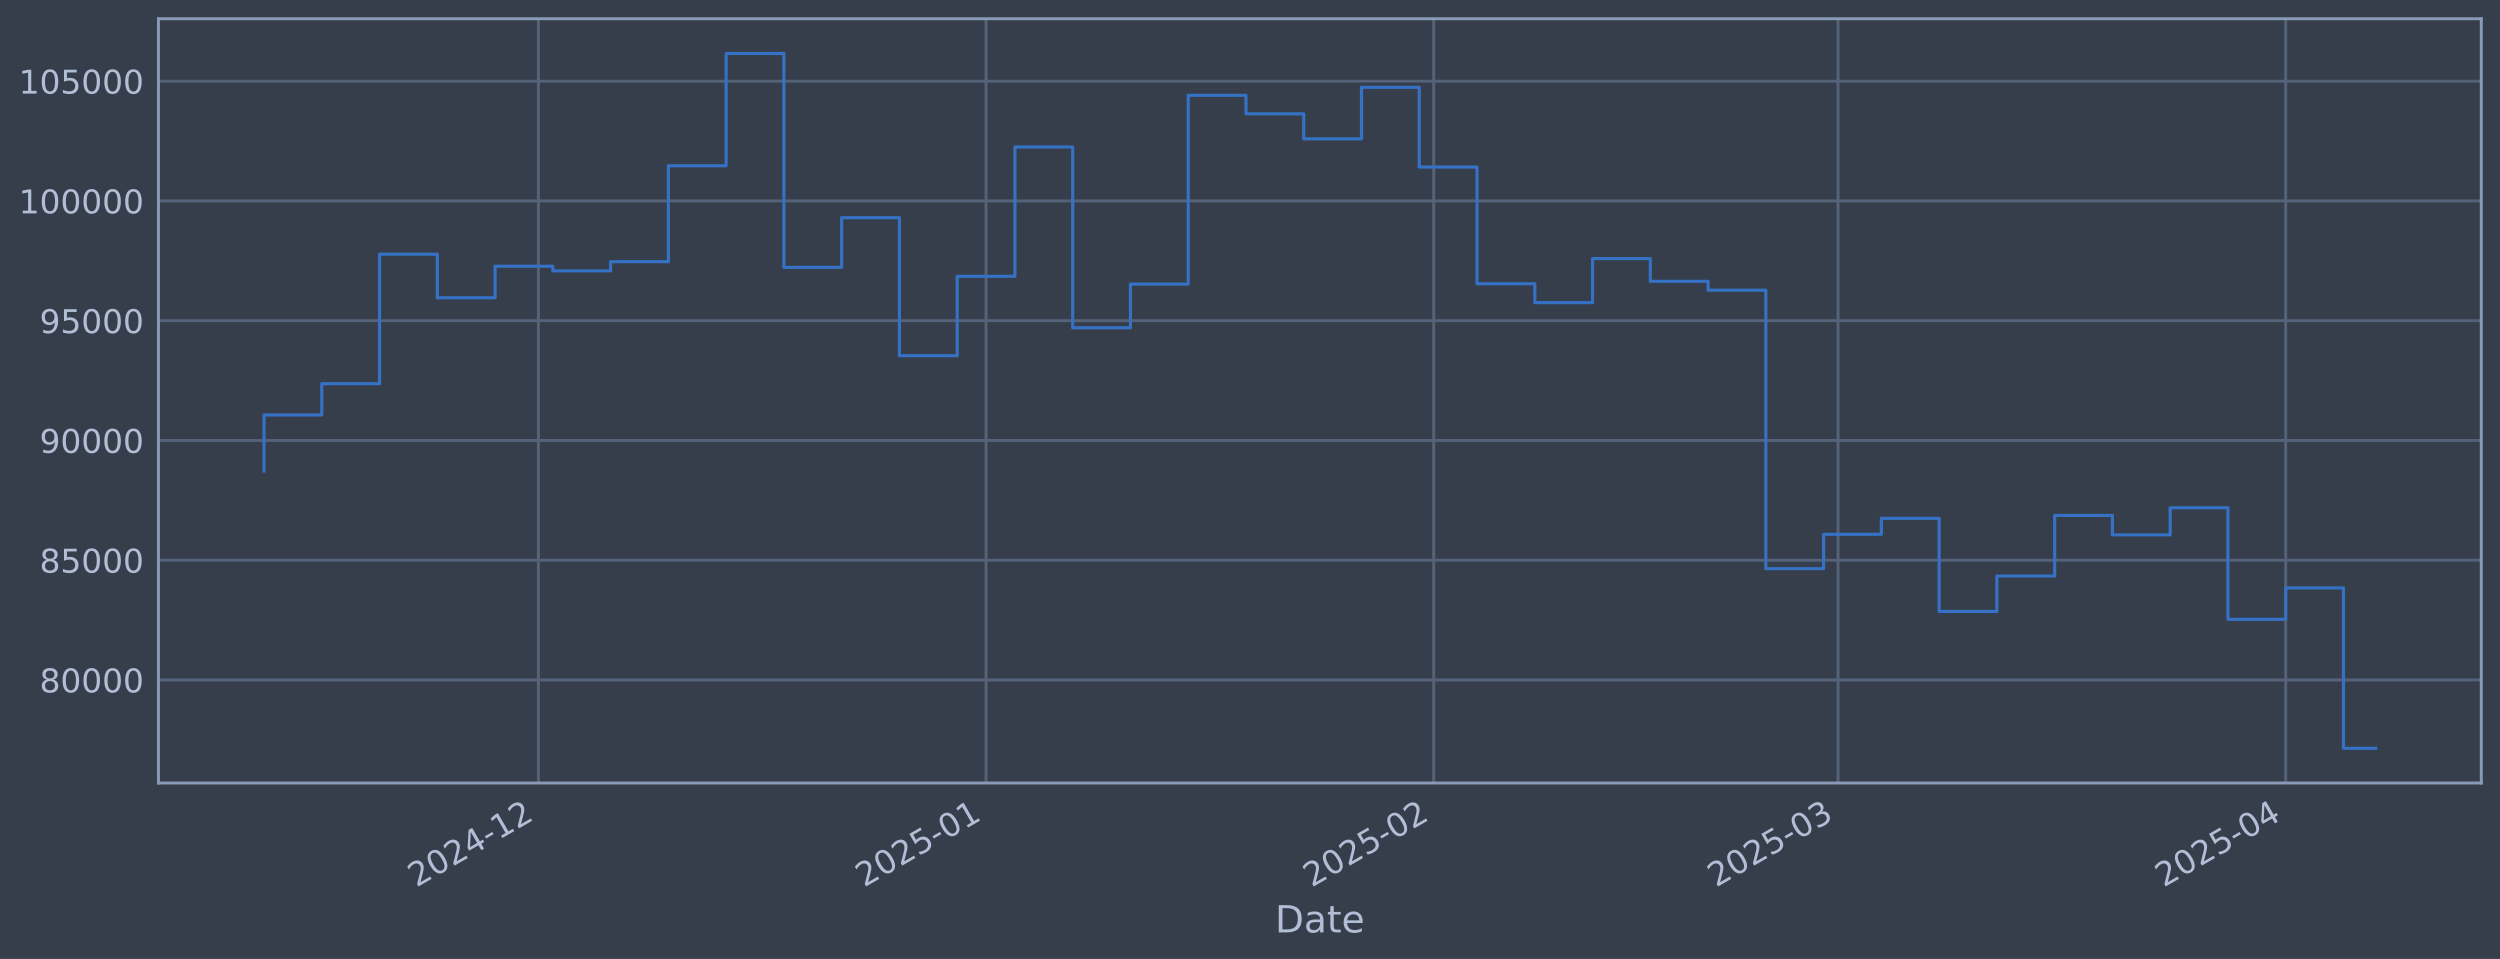
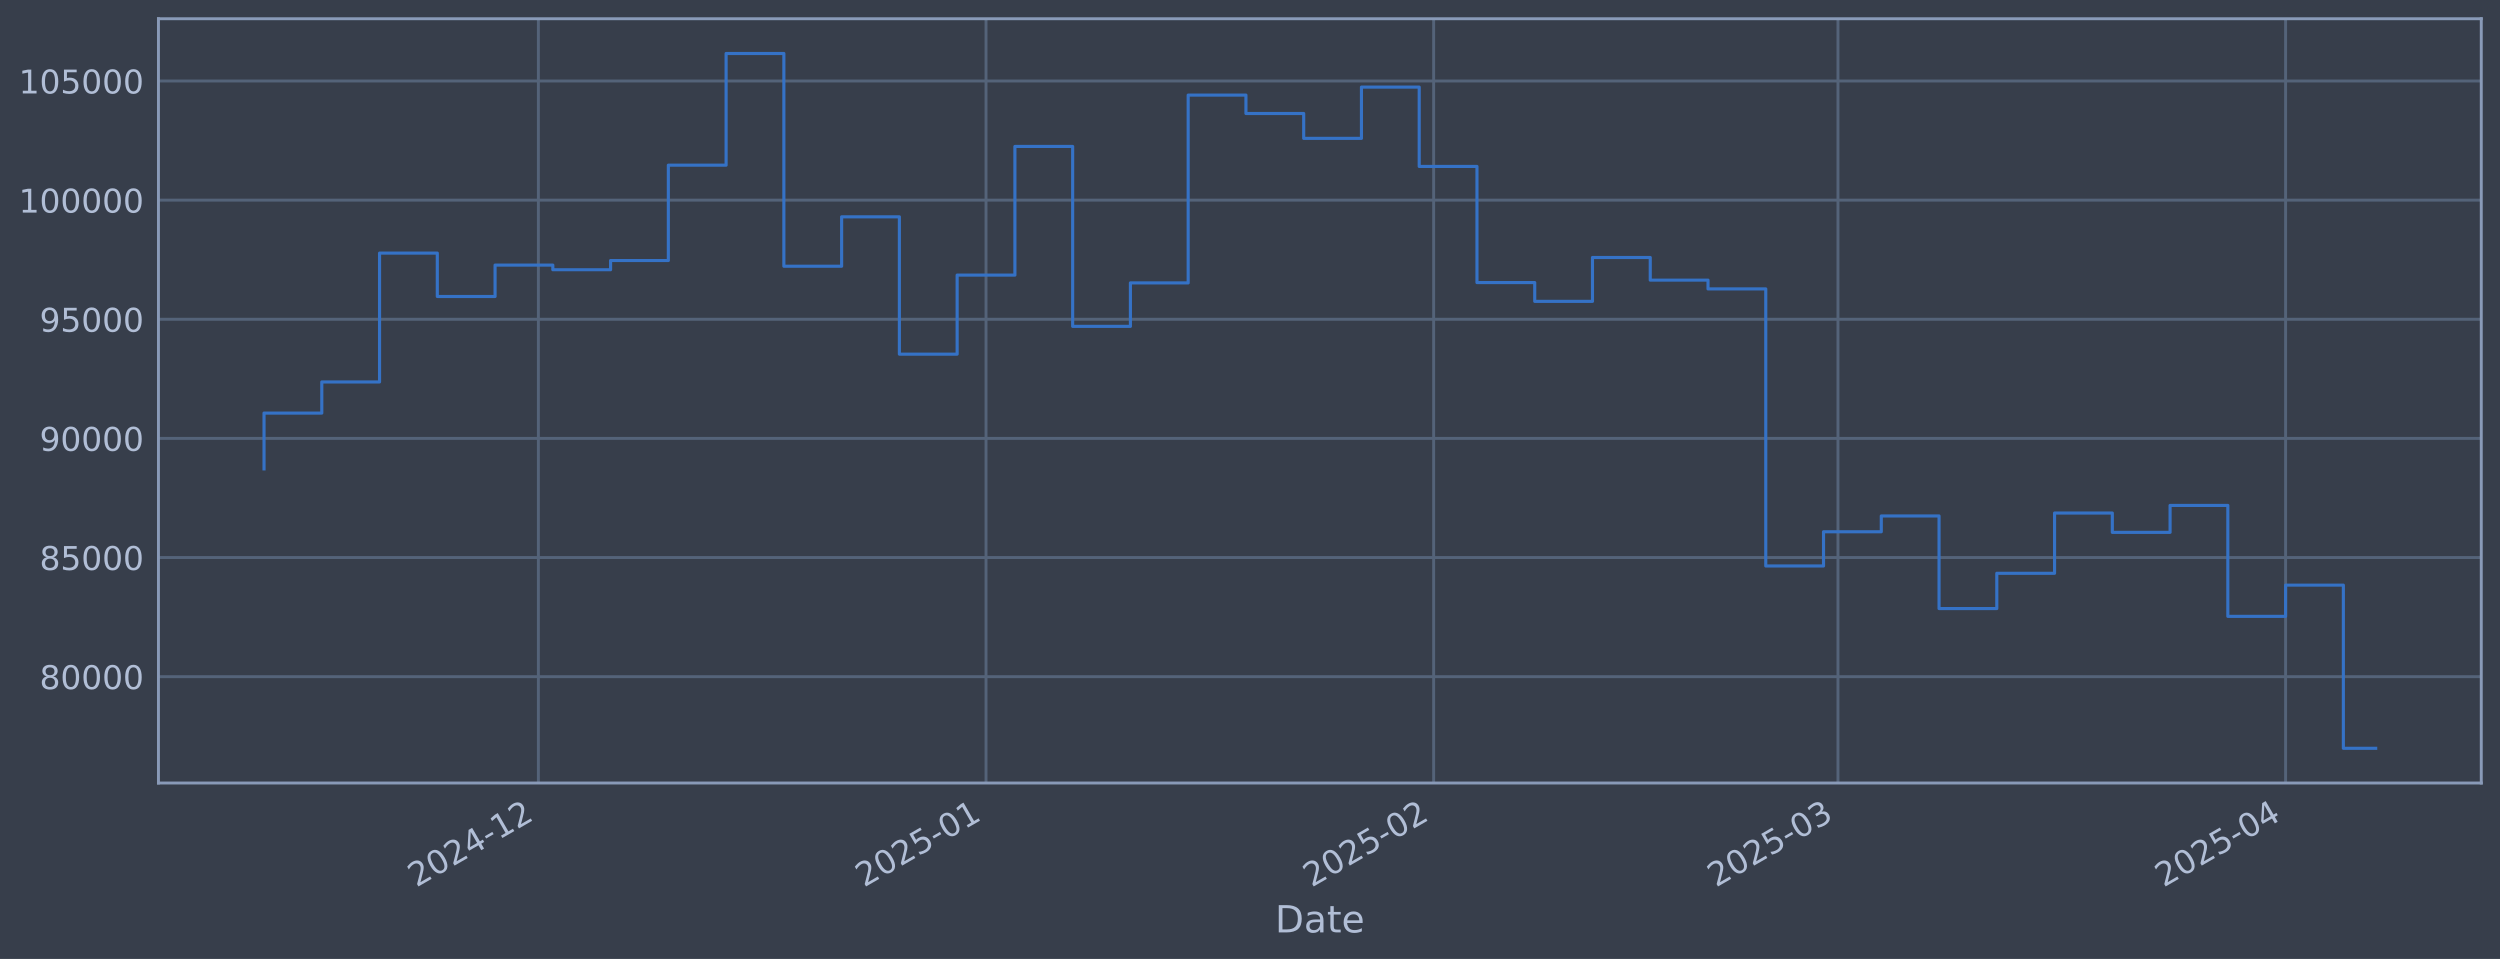
<svg xmlns="http://www.w3.org/2000/svg" xmlns:xlink="http://www.w3.org/1999/xlink" width="960.9pt" height="368.58pt" viewBox="0 0 960.9 368.58" version="1.1">
  <defs>
    <style type="text/css">*{stroke-linejoin: round; stroke-linecap: butt}</style>
  </defs>
  <g id="figure_1">
    <g id="patch_1">
      <path d="M 0 368.58  L 960.9 368.58  L 960.9 0  L 0 0  z " style="fill: #373e4b" />
    </g>
    <g id="axes_1">
      <g id="patch_2">
        <path d="M 60.901 300.96  L 953.701 300.96  L 953.701 7.2  L 60.901 7.2  z " style="fill: #373e4b" />
      </g>
      <g id="matplotlib.axis_1">
        <g id="xtick_1">
          <g id="line2d_1">
-             <path d="M 206.939 300.96  L 206.939 7.2  " clip-path="url(#p97bee5b2ce)" style="fill: none; stroke: #546379; stroke-width: 1.12; stroke-linecap: square" />
+             <path d="M 206.934 300.96  L 206.934 7.2  " clip-path="url(#pd548e73367)" style="fill: none; stroke: #546379; stroke-width: 1.12; stroke-linecap: square" />
          </g>
          <g id="line2d_2" />
          <g id="text_1">
-             <g style="fill: #b1bed6" transform="translate(160.0357 341.1745) rotate(-30) scale(0.126 -0.126)">
+             <g style="fill: #b1bed6" transform="translate(160.0303 341.1745) rotate(-30) scale(0.126 -0.126)">
              <defs>
                <path id="DejaVuSans-32" d="M 1228 531  L 3431 531  L 3431 0  L 469 0  L 469 531  Q 828 903 1448 1529  Q 2069 2156 2228 2338  Q 2531 2678 2651 2914  Q 2772 3150 2772 3378  Q 2772 3750 2511 3984  Q 2250 4219 1831 4219  Q 1534 4219 1204 4116  Q 875 4013 500 3803  L 500 4441  Q 881 4594 1212 4672  Q 1544 4750 1819 4750  Q 2544 4750 2975 4387  Q 3406 4025 3406 3419  Q 3406 3131 3298 2873  Q 3191 2616 2906 2266  Q 2828 2175 2409 1742  Q 1991 1309 1228 531  z " transform="scale(0.015625)" />
                <path id="DejaVuSans-30" d="M 2034 4250  Q 1547 4250 1301 3770  Q 1056 3291 1056 2328  Q 1056 1369 1301 889  Q 1547 409 2034 409  Q 2525 409 2770 889  Q 3016 1369 3016 2328  Q 3016 3291 2770 3770  Q 2525 4250 2034 4250  z M 2034 4750  Q 2819 4750 3233 4129  Q 3647 3509 3647 2328  Q 3647 1150 3233 529  Q 2819 -91 2034 -91  Q 1250 -91 836 529  Q 422 1150 422 2328  Q 422 3509 836 4129  Q 1250 4750 2034 4750  z " transform="scale(0.015625)" />
                <path id="DejaVuSans-34" d="M 2419 4116  L 825 1625  L 2419 1625  L 2419 4116  z M 2253 4666  L 3047 4666  L 3047 1625  L 3713 1625  L 3713 1100  L 3047 1100  L 3047 0  L 2419 0  L 2419 1100  L 313 1100  L 313 1709  L 2253 4666  z " transform="scale(0.015625)" />
                <path id="DejaVuSans-2d" d="M 313 2009  L 1997 2009  L 1997 1497  L 313 1497  L 313 2009  z " transform="scale(0.015625)" />
                <path id="DejaVuSans-31" d="M 794 531  L 1825 531  L 1825 4091  L 703 3866  L 703 4441  L 1819 4666  L 2450 4666  L 2450 531  L 3481 531  L 3481 0  L 794 0  L 794 531  z " transform="scale(0.015625)" />
              </defs>
              <use xlink:href="#DejaVuSans-32" />
              <use xlink:href="#DejaVuSans-30" transform="translate(63.62305 0)" />
              <use xlink:href="#DejaVuSans-32" transform="translate(127.2461 0)" />
              <use xlink:href="#DejaVuSans-34" transform="translate(190.8691 0)" />
              <use xlink:href="#DejaVuSans-2d" transform="translate(254.4922 0)" />
              <use xlink:href="#DejaVuSans-31" transform="translate(290.5762 0)" />
              <use xlink:href="#DejaVuSans-32" transform="translate(354.1992 0)" />
            </g>
          </g>
        </g>
        <g id="xtick_2">
          <g id="line2d_3">
-             <path d="M 379 300.96  L 379 7.2  " clip-path="url(#p97bee5b2ce)" style="fill: none; stroke: #546379; stroke-width: 1.12; stroke-linecap: square" />
+             <path d="M 378.986 300.96  L 378.986 7.2  " clip-path="url(#pd548e73367)" style="fill: none; stroke: #546379; stroke-width: 1.12; stroke-linecap: square" />
          </g>
          <g id="line2d_4" />
          <g id="text_2">
-             <g style="fill: #b1bed6" transform="translate(332.0965 341.1745) rotate(-30) scale(0.126 -0.126)">
+             <g style="fill: #b1bed6" transform="translate(332.0823 341.1745) rotate(-30) scale(0.126 -0.126)">
              <defs>
                <path id="DejaVuSans-35" d="M 691 4666  L 3169 4666  L 3169 4134  L 1269 4134  L 1269 2991  Q 1406 3038 1543 3061  Q 1681 3084 1819 3084  Q 2600 3084 3056 2656  Q 3513 2228 3513 1497  Q 3513 744 3044 326  Q 2575 -91 1722 -91  Q 1428 -91 1123 -41  Q 819 9 494 109  L 494 744  Q 775 591 1075 516  Q 1375 441 1709 441  Q 2250 441 2565 725  Q 2881 1009 2881 1497  Q 2881 1984 2565 2268  Q 2250 2553 1709 2553  Q 1456 2553 1204 2497  Q 953 2441 691 2322  L 691 4666  z " transform="scale(0.015625)" />
              </defs>
              <use xlink:href="#DejaVuSans-32" />
              <use xlink:href="#DejaVuSans-30" transform="translate(63.62305 0)" />
              <use xlink:href="#DejaVuSans-32" transform="translate(127.2461 0)" />
              <use xlink:href="#DejaVuSans-35" transform="translate(190.8691 0)" />
              <use xlink:href="#DejaVuSans-2d" transform="translate(254.4922 0)" />
              <use xlink:href="#DejaVuSans-30" transform="translate(290.5762 0)" />
              <use xlink:href="#DejaVuSans-31" transform="translate(354.1992 0)" />
            </g>
          </g>
        </g>
        <g id="xtick_3">
          <g id="line2d_5">
-             <path d="M 551.061 300.96  L 551.061 7.2  " clip-path="url(#p97bee5b2ce)" style="fill: none; stroke: #546379; stroke-width: 1.12; stroke-linecap: square" />
+             <path d="M 551.038 300.96  L 551.038 7.2  " clip-path="url(#pd548e73367)" style="fill: none; stroke: #546379; stroke-width: 1.12; stroke-linecap: square" />
          </g>
          <g id="line2d_6" />
          <g id="text_3">
-             <g style="fill: #b1bed6" transform="translate(504.1573 341.1745) rotate(-30) scale(0.126 -0.126)">
+             <g style="fill: #b1bed6" transform="translate(504.1344 341.1745) rotate(-30) scale(0.126 -0.126)">
              <use xlink:href="#DejaVuSans-32" />
              <use xlink:href="#DejaVuSans-30" transform="translate(63.62305 0)" />
              <use xlink:href="#DejaVuSans-32" transform="translate(127.2461 0)" />
              <use xlink:href="#DejaVuSans-35" transform="translate(190.8691 0)" />
              <use xlink:href="#DejaVuSans-2d" transform="translate(254.4922 0)" />
              <use xlink:href="#DejaVuSans-30" transform="translate(290.5762 0)" />
              <use xlink:href="#DejaVuSans-32" transform="translate(354.1992 0)" />
            </g>
          </g>
        </g>
        <g id="xtick_4">
          <g id="line2d_7">
-             <path d="M 706.47 300.96  L 706.47 7.2  " clip-path="url(#p97bee5b2ce)" style="fill: none; stroke: #546379; stroke-width: 1.12; stroke-linecap: square" />
+             <path d="M 706.439 300.96  L 706.439 7.2  " clip-path="url(#pd548e73367)" style="fill: none; stroke: #546379; stroke-width: 1.12; stroke-linecap: square" />
          </g>
          <g id="line2d_8" />
          <g id="text_4">
-             <g style="fill: #b1bed6" transform="translate(659.5671 341.1745) rotate(-30) scale(0.126 -0.126)">
+             <g style="fill: #b1bed6" transform="translate(659.5362 341.1745) rotate(-30) scale(0.126 -0.126)">
              <defs>
                <path id="DejaVuSans-33" d="M 2597 2516  Q 3050 2419 3304 2112  Q 3559 1806 3559 1356  Q 3559 666 3084 287  Q 2609 -91 1734 -91  Q 1441 -91 1130 -33  Q 819 25 488 141  L 488 750  Q 750 597 1062 519  Q 1375 441 1716 441  Q 2309 441 2620 675  Q 2931 909 2931 1356  Q 2931 1769 2642 2001  Q 2353 2234 1838 2234  L 1294 2234  L 1294 2753  L 1863 2753  Q 2328 2753 2575 2939  Q 2822 3125 2822 3475  Q 2822 3834 2567 4026  Q 2313 4219 1838 4219  Q 1578 4219 1281 4162  Q 984 4106 628 3988  L 628 4550  Q 988 4650 1302 4700  Q 1616 4750 1894 4750  Q 2613 4750 3031 4423  Q 3450 4097 3450 3541  Q 3450 3153 3228 2886  Q 3006 2619 2597 2516  z " transform="scale(0.015625)" />
              </defs>
              <use xlink:href="#DejaVuSans-32" />
              <use xlink:href="#DejaVuSans-30" transform="translate(63.62305 0)" />
              <use xlink:href="#DejaVuSans-32" transform="translate(127.2461 0)" />
              <use xlink:href="#DejaVuSans-35" transform="translate(190.8691 0)" />
              <use xlink:href="#DejaVuSans-2d" transform="translate(254.4922 0)" />
              <use xlink:href="#DejaVuSans-30" transform="translate(290.5762 0)" />
              <use xlink:href="#DejaVuSans-33" transform="translate(354.1992 0)" />
            </g>
          </g>
        </g>
        <g id="xtick_5">
          <g id="line2d_9">
-             <path d="M 878.531 300.96  L 878.531 7.2  " clip-path="url(#p97bee5b2ce)" style="fill: none; stroke: #546379; stroke-width: 1.12; stroke-linecap: square" />
+             <path d="M 878.492 300.96  L 878.492 7.2  " clip-path="url(#pd548e73367)" style="fill: none; stroke: #546379; stroke-width: 1.12; stroke-linecap: square" />
          </g>
          <g id="line2d_10" />
          <g id="text_5">
-             <g style="fill: #b1bed6" transform="translate(831.6279 341.1745) rotate(-30) scale(0.126 -0.126)">
+             <g style="fill: #b1bed6" transform="translate(831.5882 341.1745) rotate(-30) scale(0.126 -0.126)">
              <use xlink:href="#DejaVuSans-32" />
              <use xlink:href="#DejaVuSans-30" transform="translate(63.62305 0)" />
              <use xlink:href="#DejaVuSans-32" transform="translate(127.2461 0)" />
              <use xlink:href="#DejaVuSans-35" transform="translate(190.8691 0)" />
              <use xlink:href="#DejaVuSans-2d" transform="translate(254.4922 0)" />
              <use xlink:href="#DejaVuSans-30" transform="translate(290.5762 0)" />
              <use xlink:href="#DejaVuSans-34" transform="translate(354.1992 0)" />
            </g>
          </g>
        </g>
        <g id="text_6">
          <g style="fill: #b1bed6" transform="translate(490.0914 358.3856) scale(0.144 -0.144)">
            <defs>
              <path id="DejaVuSans-44" d="M 1259 4147  L 1259 519  L 2022 519  Q 2988 519 3436 956  Q 3884 1394 3884 2338  Q 3884 3275 3436 3711  Q 2988 4147 2022 4147  L 1259 4147  z M 628 4666  L 1925 4666  Q 3281 4666 3915 4102  Q 4550 3538 4550 2338  Q 4550 1131 3912 565  Q 3275 0 1925 0  L 628 0  L 628 4666  z " transform="scale(0.015625)" />
              <path id="DejaVuSans-61" d="M 2194 1759  Q 1497 1759 1228 1600  Q 959 1441 959 1056  Q 959 750 1161 570  Q 1363 391 1709 391  Q 2188 391 2477 730  Q 2766 1069 2766 1631  L 2766 1759  L 2194 1759  z M 3341 1997  L 3341 0  L 2766 0  L 2766 531  Q 2569 213 2275 61  Q 1981 -91 1556 -91  Q 1019 -91 701 211  Q 384 513 384 1019  Q 384 1609 779 1909  Q 1175 2209 1959 2209  L 2766 2209  L 2766 2266  Q 2766 2663 2505 2880  Q 2244 3097 1772 3097  Q 1472 3097 1187 3025  Q 903 2953 641 2809  L 641 3341  Q 956 3463 1253 3523  Q 1550 3584 1831 3584  Q 2591 3584 2966 3190  Q 3341 2797 3341 1997  z " transform="scale(0.015625)" />
              <path id="DejaVuSans-74" d="M 1172 4494  L 1172 3500  L 2356 3500  L 2356 3053  L 1172 3053  L 1172 1153  Q 1172 725 1289 603  Q 1406 481 1766 481  L 2356 481  L 2356 0  L 1766 0  Q 1100 0 847 248  Q 594 497 594 1153  L 594 3053  L 172 3053  L 172 3500  L 594 3500  L 594 4494  L 1172 4494  z " transform="scale(0.015625)" />
              <path id="DejaVuSans-65" d="M 3597 1894  L 3597 1613  L 953 1613  Q 991 1019 1311 708  Q 1631 397 2203 397  Q 2534 397 2845 478  Q 3156 559 3463 722  L 3463 178  Q 3153 47 2828 -22  Q 2503 -91 2169 -91  Q 1331 -91 842 396  Q 353 884 353 1716  Q 353 2575 817 3079  Q 1281 3584 2069 3584  Q 2775 3584 3186 3129  Q 3597 2675 3597 1894  z M 3022 2063  Q 3016 2534 2758 2815  Q 2500 3097 2075 3097  Q 1594 3097 1305 2825  Q 1016 2553 972 2059  L 3022 2063  z " transform="scale(0.015625)" />
            </defs>
            <use xlink:href="#DejaVuSans-44" />
            <use xlink:href="#DejaVuSans-61" transform="translate(77.00195 0)" />
            <use xlink:href="#DejaVuSans-74" transform="translate(138.2812 0)" />
            <use xlink:href="#DejaVuSans-65" transform="translate(177.4902 0)" />
          </g>
        </g>
      </g>
      <g id="matplotlib.axis_2">
        <g id="ytick_1">
          <g id="line2d_11">
-             <path d="M 60.901 261.341  L 953.701 261.341  " clip-path="url(#p97bee5b2ce)" style="fill: none; stroke: #546379; stroke-width: 1.12; stroke-linecap: square" />
+             <path d="M 60.901 260.086  L 953.701 260.086  " clip-path="url(#pd548e73367)" style="fill: none; stroke: #546379; stroke-width: 1.12; stroke-linecap: square" />
          </g>
          <g id="line2d_12" />
          <g id="text_7">
-             <g style="fill: #b1bed6" transform="translate(15.21675 266.1282) scale(0.126 -0.126)">
+             <g style="fill: #b1bed6" transform="translate(15.21675 264.8729) scale(0.126 -0.126)">
              <defs>
                <path id="DejaVuSans-38" d="M 2034 2216  Q 1584 2216 1326 1975  Q 1069 1734 1069 1313  Q 1069 891 1326 650  Q 1584 409 2034 409  Q 2484 409 2743 651  Q 3003 894 3003 1313  Q 3003 1734 2745 1975  Q 2488 2216 2034 2216  z M 1403 2484  Q 997 2584 770 2862  Q 544 3141 544 3541  Q 544 4100 942 4425  Q 1341 4750 2034 4750  Q 2731 4750 3128 4425  Q 3525 4100 3525 3541  Q 3525 3141 3298 2862  Q 3072 2584 2669 2484  Q 3125 2378 3379 2068  Q 3634 1759 3634 1313  Q 3634 634 3220 271  Q 2806 -91 2034 -91  Q 1263 -91 848 271  Q 434 634 434 1313  Q 434 1759 690 2068  Q 947 2378 1403 2484  z M 1172 3481  Q 1172 3119 1398 2916  Q 1625 2713 2034 2713  Q 2441 2713 2670 2916  Q 2900 3119 2900 3481  Q 2900 3844 2670 4047  Q 2441 4250 2034 4250  Q 1625 4250 1398 4047  Q 1172 3844 1172 3481  z " transform="scale(0.015625)" />
              </defs>
              <use xlink:href="#DejaVuSans-38" />
              <use xlink:href="#DejaVuSans-30" transform="translate(63.62305 0)" />
              <use xlink:href="#DejaVuSans-30" transform="translate(127.2461 0)" />
              <use xlink:href="#DejaVuSans-30" transform="translate(190.8691 0)" />
              <use xlink:href="#DejaVuSans-30" transform="translate(254.4922 0)" />
            </g>
          </g>
        </g>
        <g id="ytick_2">
          <g id="line2d_13">
-             <path d="M 60.901 215.312  L 953.701 215.312  " clip-path="url(#p97bee5b2ce)" style="fill: none; stroke: #546379; stroke-width: 1.12; stroke-linecap: square" />
+             <path d="M 60.901 214.297  L 953.701 214.297  " clip-path="url(#pd548e73367)" style="fill: none; stroke: #546379; stroke-width: 1.12; stroke-linecap: square" />
          </g>
          <g id="line2d_14" />
          <g id="text_8">
-             <g style="fill: #b1bed6" transform="translate(15.21675 220.0989) scale(0.126 -0.126)">
+             <g style="fill: #b1bed6" transform="translate(15.21675 219.0836) scale(0.126 -0.126)">
              <use xlink:href="#DejaVuSans-38" />
              <use xlink:href="#DejaVuSans-35" transform="translate(63.62305 0)" />
              <use xlink:href="#DejaVuSans-30" transform="translate(127.2461 0)" />
              <use xlink:href="#DejaVuSans-30" transform="translate(190.8691 0)" />
              <use xlink:href="#DejaVuSans-30" transform="translate(254.4922 0)" />
            </g>
          </g>
        </g>
        <g id="ytick_3">
          <g id="line2d_15">
-             <path d="M 60.901 169.283  L 953.701 169.283  " clip-path="url(#p97bee5b2ce)" style="fill: none; stroke: #546379; stroke-width: 1.12; stroke-linecap: square" />
+             <path d="M 60.901 168.507  L 953.701 168.507  " clip-path="url(#pd548e73367)" style="fill: none; stroke: #546379; stroke-width: 1.12; stroke-linecap: square" />
          </g>
          <g id="line2d_16" />
          <g id="text_9">
-             <g style="fill: #b1bed6" transform="translate(15.21675 174.0696) scale(0.126 -0.126)">
+             <g style="fill: #b1bed6" transform="translate(15.21675 173.2943) scale(0.126 -0.126)">
              <defs>
                <path id="DejaVuSans-39" d="M 703 97  L 703 672  Q 941 559 1184 500  Q 1428 441 1663 441  Q 2288 441 2617 861  Q 2947 1281 2994 2138  Q 2813 1869 2534 1725  Q 2256 1581 1919 1581  Q 1219 1581 811 2004  Q 403 2428 403 3163  Q 403 3881 828 4315  Q 1253 4750 1959 4750  Q 2769 4750 3195 4129  Q 3622 3509 3622 2328  Q 3622 1225 3098 567  Q 2575 -91 1691 -91  Q 1453 -91 1209 -44  Q 966 3 703 97  z M 1959 2075  Q 2384 2075 2632 2365  Q 2881 2656 2881 3163  Q 2881 3666 2632 3958  Q 2384 4250 1959 4250  Q 1534 4250 1286 3958  Q 1038 3666 1038 3163  Q 1038 2656 1286 2365  Q 1534 2075 1959 2075  z " transform="scale(0.015625)" />
              </defs>
              <use xlink:href="#DejaVuSans-39" />
              <use xlink:href="#DejaVuSans-30" transform="translate(63.62305 0)" />
              <use xlink:href="#DejaVuSans-30" transform="translate(127.2461 0)" />
              <use xlink:href="#DejaVuSans-30" transform="translate(190.8691 0)" />
              <use xlink:href="#DejaVuSans-30" transform="translate(254.4922 0)" />
            </g>
          </g>
        </g>
        <g id="ytick_4">
          <g id="line2d_17">
-             <path d="M 60.901 123.253  L 953.701 123.253  " clip-path="url(#p97bee5b2ce)" style="fill: none; stroke: #546379; stroke-width: 1.12; stroke-linecap: square" />
+             <path d="M 60.901 122.718  L 953.701 122.718  " clip-path="url(#pd548e73367)" style="fill: none; stroke: #546379; stroke-width: 1.12; stroke-linecap: square" />
          </g>
          <g id="line2d_18" />
          <g id="text_10">
-             <g style="fill: #b1bed6" transform="translate(15.21675 128.0404) scale(0.126 -0.126)">
+             <g style="fill: #b1bed6" transform="translate(15.21675 127.505) scale(0.126 -0.126)">
              <use xlink:href="#DejaVuSans-39" />
              <use xlink:href="#DejaVuSans-35" transform="translate(63.62305 0)" />
              <use xlink:href="#DejaVuSans-30" transform="translate(127.2461 0)" />
              <use xlink:href="#DejaVuSans-30" transform="translate(190.8691 0)" />
              <use xlink:href="#DejaVuSans-30" transform="translate(254.4922 0)" />
            </g>
          </g>
        </g>
        <g id="ytick_5">
          <g id="line2d_19">
-             <path d="M 60.901 77.224  L 953.701 77.224  " clip-path="url(#p97bee5b2ce)" style="fill: none; stroke: #546379; stroke-width: 1.12; stroke-linecap: square" />
+             <path d="M 60.901 76.929  L 953.701 76.929  " clip-path="url(#pd548e73367)" style="fill: none; stroke: #546379; stroke-width: 1.12; stroke-linecap: square" />
          </g>
          <g id="line2d_20" />
          <g id="text_11">
-             <g style="fill: #b1bed6" transform="translate(7.2 82.01108) scale(0.126 -0.126)">
+             <g style="fill: #b1bed6" transform="translate(7.2 81.71564) scale(0.126 -0.126)">
              <use xlink:href="#DejaVuSans-31" />
              <use xlink:href="#DejaVuSans-30" transform="translate(63.62305 0)" />
              <use xlink:href="#DejaVuSans-30" transform="translate(127.2461 0)" />
              <use xlink:href="#DejaVuSans-30" transform="translate(190.8691 0)" />
              <use xlink:href="#DejaVuSans-30" transform="translate(254.4922 0)" />
              <use xlink:href="#DejaVuSans-30" transform="translate(318.1152 0)" />
            </g>
          </g>
        </g>
        <g id="ytick_6">
          <g id="line2d_21">
-             <path d="M 60.901 31.195  L 953.701 31.195  " clip-path="url(#p97bee5b2ce)" style="fill: none; stroke: #546379; stroke-width: 1.12; stroke-linecap: square" />
+             <path d="M 60.901 31.139  L 953.701 31.139  " clip-path="url(#pd548e73367)" style="fill: none; stroke: #546379; stroke-width: 1.12; stroke-linecap: square" />
          </g>
          <g id="line2d_22" />
          <g id="text_12">
-             <g style="fill: #b1bed6" transform="translate(7.2 35.9818) scale(0.126 -0.126)">
+             <g style="fill: #b1bed6" transform="translate(7.2 35.92632) scale(0.126 -0.126)">
              <use xlink:href="#DejaVuSans-31" />
              <use xlink:href="#DejaVuSans-30" transform="translate(63.62305 0)" />
              <use xlink:href="#DejaVuSans-35" transform="translate(127.2461 0)" />
              <use xlink:href="#DejaVuSans-30" transform="translate(190.8691 0)" />
              <use xlink:href="#DejaVuSans-30" transform="translate(254.4922 0)" />
              <use xlink:href="#DejaVuSans-30" transform="translate(318.1152 0)" />
            </g>
          </g>
        </g>
      </g>
      <g id="line2d_23">
-         <path d="M 101.482 181.069  L 101.482 159.495  L 123.684 159.495  L 123.684 147.47  L 145.885 147.47  L 145.885 97.689  L 168.087 97.689  L 168.087 114.443  L 190.288 114.443  L 190.288 102.323  L 212.489 102.323  L 212.489 104.109  L 234.691 104.109  L 234.691 100.556  L 256.892 100.556  L 256.892 63.714  L 279.093 63.714  L 279.093 20.553  L 301.295 20.553  L 301.295 102.756  L 323.496 102.756  L 323.496 83.667  L 345.698 83.667  L 345.698 136.727  L 367.899 136.727  L 367.899 106.189  L 390.1 106.189  L 390.1 56.48  L 412.302 56.48  L 412.302 125.991  L 434.503 125.991  L 434.503 109.195  L 456.705 109.195  L 456.705 36.636  L 478.906 36.636  L 478.906 43.742  L 501.107 43.742  L 501.107 53.357  L 523.309 53.357  L 523.309 33.552  L 545.51 33.552  L 545.51 64.2  L 567.712 64.2  L 567.712 109.07  L 589.913 109.07  L 589.913 116.331  L 612.114 116.331  L 612.114 99.377  L 634.316 99.377  L 634.316 108.13  L 656.517 108.13  L 656.517 111.518  L 678.719 111.518  L 678.719 218.572  L 700.92 218.572  L 700.92 205.353  L 723.121 205.353  L 723.121 199.243  L 745.323 199.243  L 745.323 235.019  L 767.524 235.019  L 767.524 221.391  L 789.726 221.391  L 789.726 198.119  L 811.927 198.119  L 811.927 205.581  L 834.128 205.581  L 834.128 195.172  L 856.33 195.172  L 856.33 238.04  L 878.531 238.04  L 878.531 225.972  L 900.733 225.972  L 900.733 287.607  L 913.119 287.607  " clip-path="url(#p97bee5b2ce)" style="fill: none; stroke: #3572c6; stroke-width: 1.2; stroke-linecap: square" />
+         <path d="M 101.482 180.232  L 101.482 158.77  L 123.683 158.77  L 123.683 146.808  L 145.883 146.808  L 145.883 97.287  L 168.083 97.287  L 168.083 113.954  L 190.283 113.954  L 190.283 101.896  L 212.484 101.896  L 212.484 103.674  L 234.684 103.674  L 234.684 100.139  L 256.884 100.139  L 256.884 63.489  L 279.084 63.489  L 279.084 20.553  L 301.285 20.553  L 301.285 102.328  L 323.485 102.328  L 323.485 83.338  L 345.685 83.338  L 345.685 136.121  L 367.885 136.121  L 367.885 105.743  L 390.086 105.743  L 390.086 56.293  L 412.286 56.293  L 412.286 125.441  L 434.486 125.441  L 434.486 108.733  L 456.687 108.733  L 456.687 36.553  L 478.887 36.553  L 478.887 43.621  L 501.087 43.621  L 501.087 53.186  L 523.287 53.186  L 523.287 33.484  L 545.488 33.484  L 545.488 63.972  L 567.688 63.972  L 567.688 108.608  L 589.888 108.608  L 589.888 115.831  L 612.088 115.831  L 612.088 98.966  L 634.289 98.966  L 634.289 107.673  L 656.489 107.673  L 656.489 111.044  L 678.689 111.044  L 678.689 217.54  L 700.889 217.54  L 700.889 204.39  L 723.09 204.39  L 723.09 198.311  L 745.29 198.311  L 745.29 233.901  L 767.49 233.901  L 767.49 220.344  L 789.69 220.344  L 789.69 197.194  L 811.891 197.194  L 811.891 204.616  L 834.091 204.616  L 834.091 194.261  L 856.291 194.261  L 856.291 236.906  L 878.492 236.906  L 878.492 224.901  L 900.692 224.901  L 900.692 287.607  L 913.119 287.607  " clip-path="url(#pd548e73367)" style="fill: none; stroke: #3572c6; stroke-width: 1.2; stroke-linecap: square" />
      </g>
      <g id="patch_3">
        <path d="M 60.901 300.96  L 60.901 7.2  " style="fill: none; stroke: #899ab8; stroke-width: 1.12; stroke-linejoin: miter; stroke-linecap: square" />
      </g>
      <g id="patch_4">
        <path d="M 953.701 300.96  L 953.701 7.2  " style="fill: none; stroke: #899ab8; stroke-width: 1.12; stroke-linejoin: miter; stroke-linecap: square" />
      </g>
      <g id="patch_5">
        <path d="M 60.901 300.96  L 953.701 300.96  " style="fill: none; stroke: #899ab8; stroke-width: 1.12; stroke-linejoin: miter; stroke-linecap: square" />
      </g>
      <g id="patch_6">
        <path d="M 60.901 7.2  L 953.701 7.2  " style="fill: none; stroke: #899ab8; stroke-width: 1.12; stroke-linejoin: miter; stroke-linecap: square" />
      </g>
    </g>
  </g>
  <defs>
-     <clipPath id="p97bee5b2ce">
+     <clipPath id="pd548e73367">
      <rect x="60.901" y="7.2" width="892.8" height="293.76" />
    </clipPath>
  </defs>
</svg>
